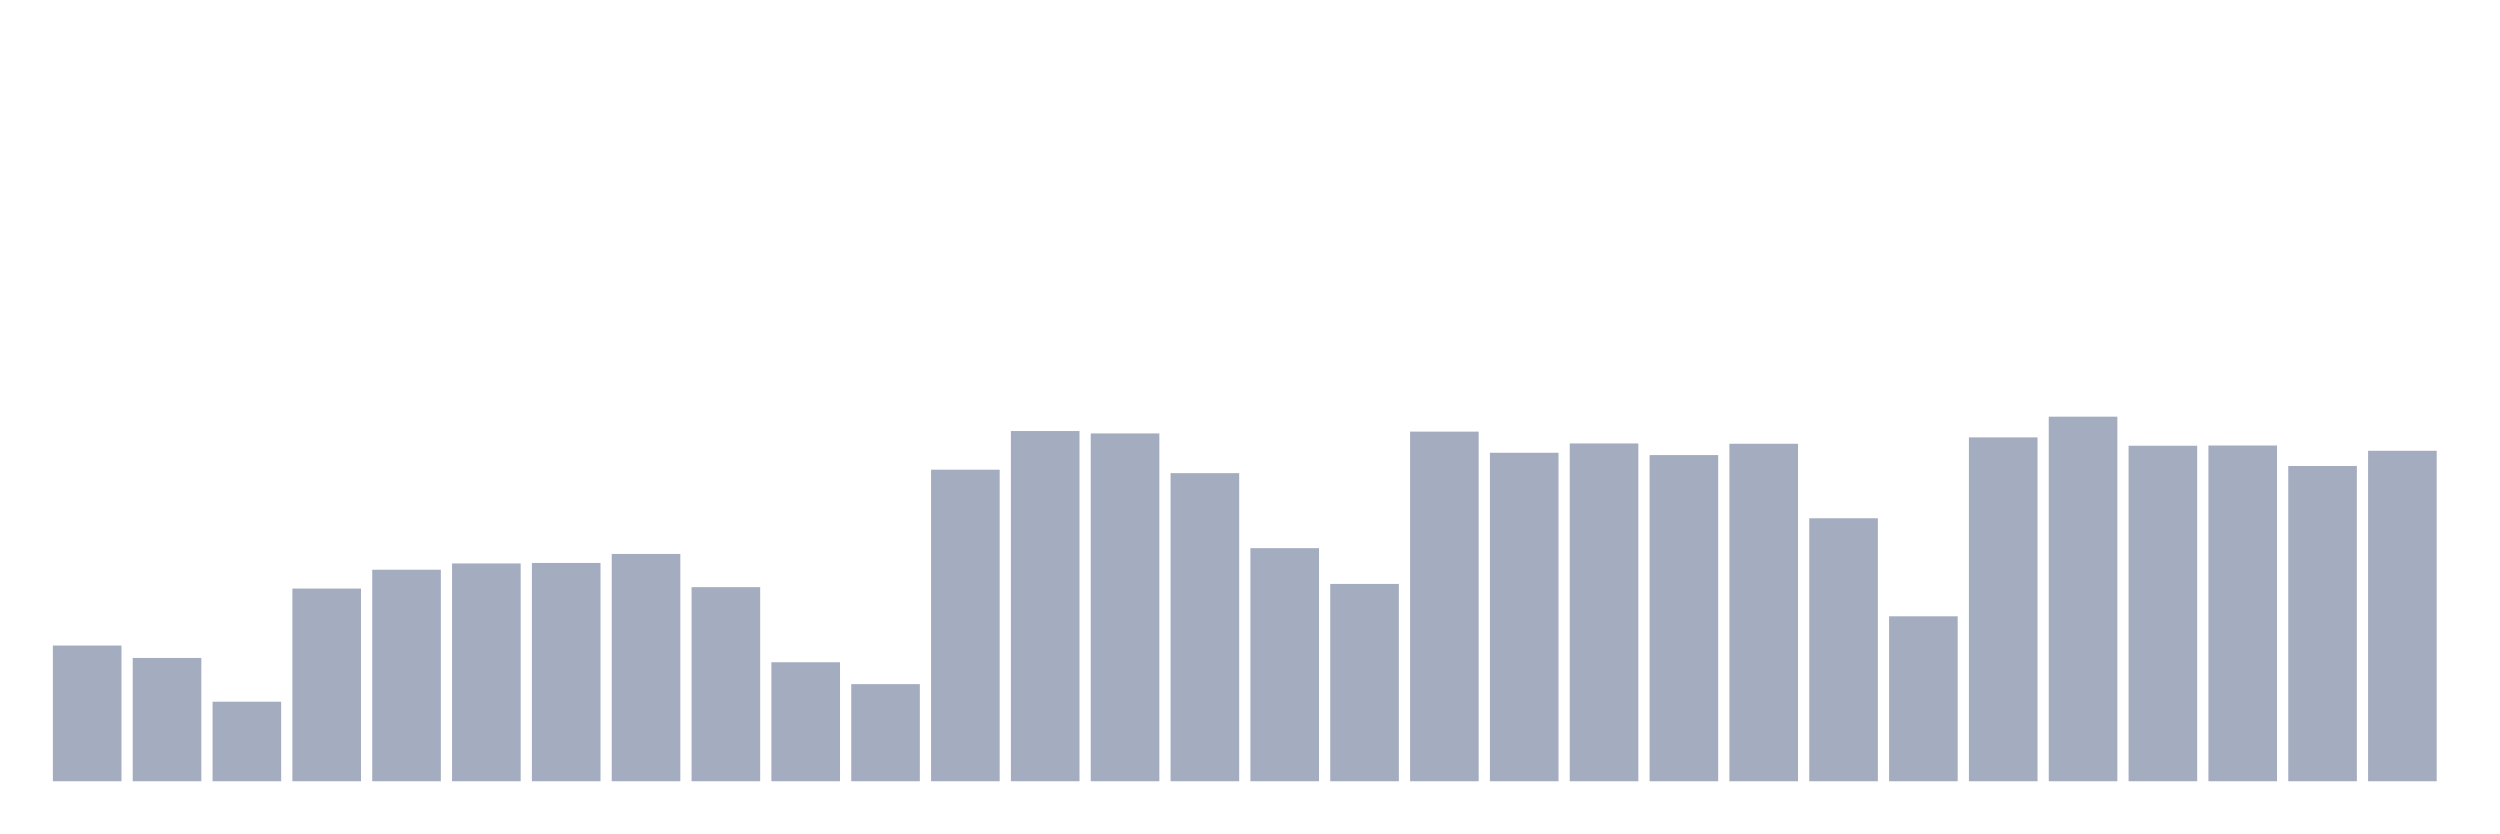
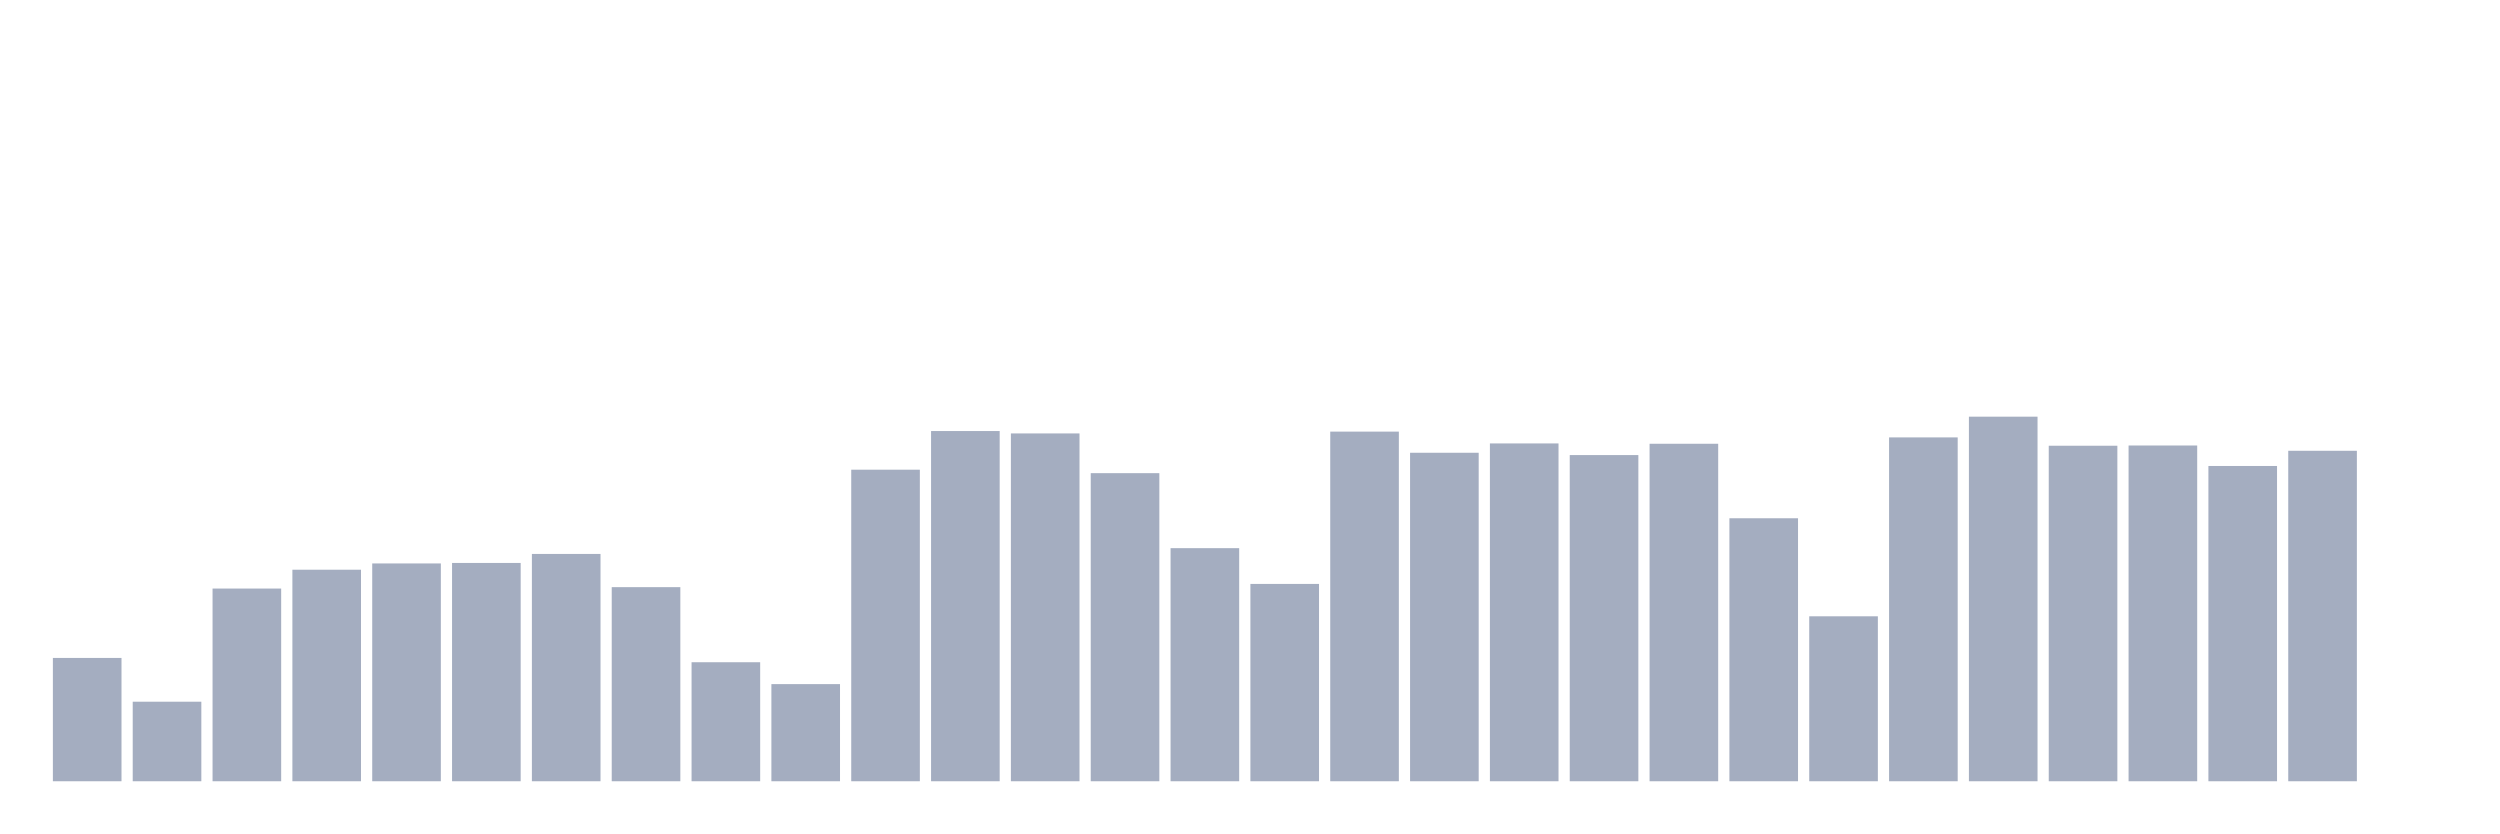
<svg xmlns="http://www.w3.org/2000/svg" viewBox="0 0 480 160">
  <g transform="translate(10,10)">
-     <rect class="bar" x="0.153" width="13.175" y="113.944" height="26.056" fill="rgb(164,173,192)" />
-     <rect class="bar" x="15.482" width="13.175" y="116.323" height="23.677" fill="rgb(164,173,192)" />
-     <rect class="bar" x="30.81" width="13.175" y="124.728" height="15.272" fill="rgb(164,173,192)" />
-     <rect class="bar" x="46.138" width="13.175" y="103.002" height="36.998" fill="rgb(164,173,192)" />
-     <rect class="bar" x="61.466" width="13.175" y="99.386" height="40.614" fill="rgb(164,173,192)" />
-     <rect class="bar" x="76.794" width="13.175" y="98.181" height="41.819" fill="rgb(164,173,192)" />
-     <rect class="bar" x="92.123" width="13.175" y="98.086" height="41.914" fill="rgb(164,173,192)" />
-     <rect class="bar" x="107.451" width="13.175" y="96.357" height="43.643" fill="rgb(164,173,192)" />
-     <rect class="bar" x="122.779" width="13.175" y="102.732" height="37.268" fill="rgb(164,173,192)" />
-     <rect class="bar" x="138.107" width="13.175" y="117.148" height="22.852" fill="rgb(164,173,192)" />
-     <rect class="bar" x="153.436" width="13.175" y="121.35" height="18.65" fill="rgb(164,173,192)" />
-     <rect class="bar" x="168.764" width="13.175" y="80.181" height="59.819" fill="rgb(164,173,192)" />
-     <rect class="bar" x="184.092" width="13.175" y="72.759" height="67.241" fill="rgb(164,173,192)" />
-     <rect class="bar" x="199.42" width="13.175" y="73.219" height="66.781" fill="rgb(164,173,192)" />
-     <rect class="bar" x="214.748" width="13.175" y="80.847" height="59.153" fill="rgb(164,173,192)" />
-     <rect class="bar" x="230.077" width="13.175" y="95.247" height="44.753" fill="rgb(164,173,192)" />
-     <rect class="bar" x="245.405" width="13.175" y="102.114" height="37.886" fill="rgb(164,173,192)" />
-     <rect class="bar" x="260.733" width="13.175" y="72.87" height="67.13" fill="rgb(164,173,192)" />
-     <rect class="bar" x="276.061" width="13.175" y="76.93" height="63.07" fill="rgb(164,173,192)" />
-     <rect class="bar" x="291.39" width="13.175" y="75.138" height="64.862" fill="rgb(164,173,192)" />
-     <rect class="bar" x="306.718" width="13.175" y="77.374" height="62.626" fill="rgb(164,173,192)" />
-     <rect class="bar" x="322.046" width="13.175" y="75.202" height="64.798" fill="rgb(164,173,192)" />
-     <rect class="bar" x="337.374" width="13.175" y="89.506" height="50.494" fill="rgb(164,173,192)" />
-     <rect class="bar" x="352.702" width="13.175" y="108.33" height="31.67" fill="rgb(164,173,192)" />
-     <rect class="bar" x="368.031" width="13.175" y="73.981" height="66.019" fill="rgb(164,173,192)" />
-     <rect class="bar" x="383.359" width="13.175" y="70" height="70" fill="rgb(164,173,192)" />
-     <rect class="bar" x="398.687" width="13.175" y="75.582" height="64.418" fill="rgb(164,173,192)" />
-     <rect class="bar" x="414.015" width="13.175" y="75.535" height="64.465" fill="rgb(164,173,192)" />
-     <rect class="bar" x="429.344" width="13.175" y="79.468" height="60.532" fill="rgb(164,173,192)" />
-     <rect class="bar" x="444.672" width="13.175" y="76.55" height="63.45" fill="rgb(164,173,192)" />
+     <rect class="bar" x="0.153" width="13.175" y="116.323" height="23.677" fill="rgb(164,173,192)" />
+     <rect class="bar" x="15.482" width="13.175" y="124.728" height="15.272" fill="rgb(164,173,192)" />
+     <rect class="bar" x="30.81" width="13.175" y="103.002" height="36.998" fill="rgb(164,173,192)" />
+     <rect class="bar" x="46.138" width="13.175" y="99.386" height="40.614" fill="rgb(164,173,192)" />
+     <rect class="bar" x="61.466" width="13.175" y="98.181" height="41.819" fill="rgb(164,173,192)" />
+     <rect class="bar" x="76.794" width="13.175" y="98.086" height="41.914" fill="rgb(164,173,192)" />
+     <rect class="bar" x="92.123" width="13.175" y="96.357" height="43.643" fill="rgb(164,173,192)" />
+     <rect class="bar" x="107.451" width="13.175" y="102.732" height="37.268" fill="rgb(164,173,192)" />
+     <rect class="bar" x="122.779" width="13.175" y="117.148" height="22.852" fill="rgb(164,173,192)" />
+     <rect class="bar" x="138.107" width="13.175" y="121.35" height="18.65" fill="rgb(164,173,192)" />
+     <rect class="bar" x="153.436" width="13.175" y="80.181" height="59.819" fill="rgb(164,173,192)" />
+     <rect class="bar" x="168.764" width="13.175" y="72.759" height="67.241" fill="rgb(164,173,192)" />
+     <rect class="bar" x="184.092" width="13.175" y="73.219" height="66.781" fill="rgb(164,173,192)" />
+     <rect class="bar" x="199.42" width="13.175" y="80.847" height="59.153" fill="rgb(164,173,192)" />
+     <rect class="bar" x="214.748" width="13.175" y="95.247" height="44.753" fill="rgb(164,173,192)" />
+     <rect class="bar" x="230.077" width="13.175" y="102.114" height="37.886" fill="rgb(164,173,192)" />
+     <rect class="bar" x="245.405" width="13.175" y="72.87" height="67.13" fill="rgb(164,173,192)" />
+     <rect class="bar" x="260.733" width="13.175" y="76.93" height="63.07" fill="rgb(164,173,192)" />
+     <rect class="bar" x="276.061" width="13.175" y="75.138" height="64.862" fill="rgb(164,173,192)" />
+     <rect class="bar" x="291.39" width="13.175" y="77.374" height="62.626" fill="rgb(164,173,192)" />
+     <rect class="bar" x="306.718" width="13.175" y="75.202" height="64.798" fill="rgb(164,173,192)" />
+     <rect class="bar" x="322.046" width="13.175" y="89.506" height="50.494" fill="rgb(164,173,192)" />
+     <rect class="bar" x="337.374" width="13.175" y="108.33" height="31.67" fill="rgb(164,173,192)" />
+     <rect class="bar" x="352.702" width="13.175" y="73.981" height="66.019" fill="rgb(164,173,192)" />
+     <rect class="bar" x="368.031" width="13.175" y="70" height="70" fill="rgb(164,173,192)" />
+     <rect class="bar" x="383.359" width="13.175" y="75.582" height="64.418" fill="rgb(164,173,192)" />
+     <rect class="bar" x="398.687" width="13.175" y="75.535" height="64.465" fill="rgb(164,173,192)" />
+     <rect class="bar" x="414.015" width="13.175" y="79.468" height="60.532" fill="rgb(164,173,192)" />
+     <rect class="bar" x="429.344" width="13.175" y="76.55" height="63.45" fill="rgb(164,173,192)" />
+     <rect class="bar" x="444.672" width="13.175" y="140" height="0" fill="rgb(164,173,192)" />
  </g>
</svg>
